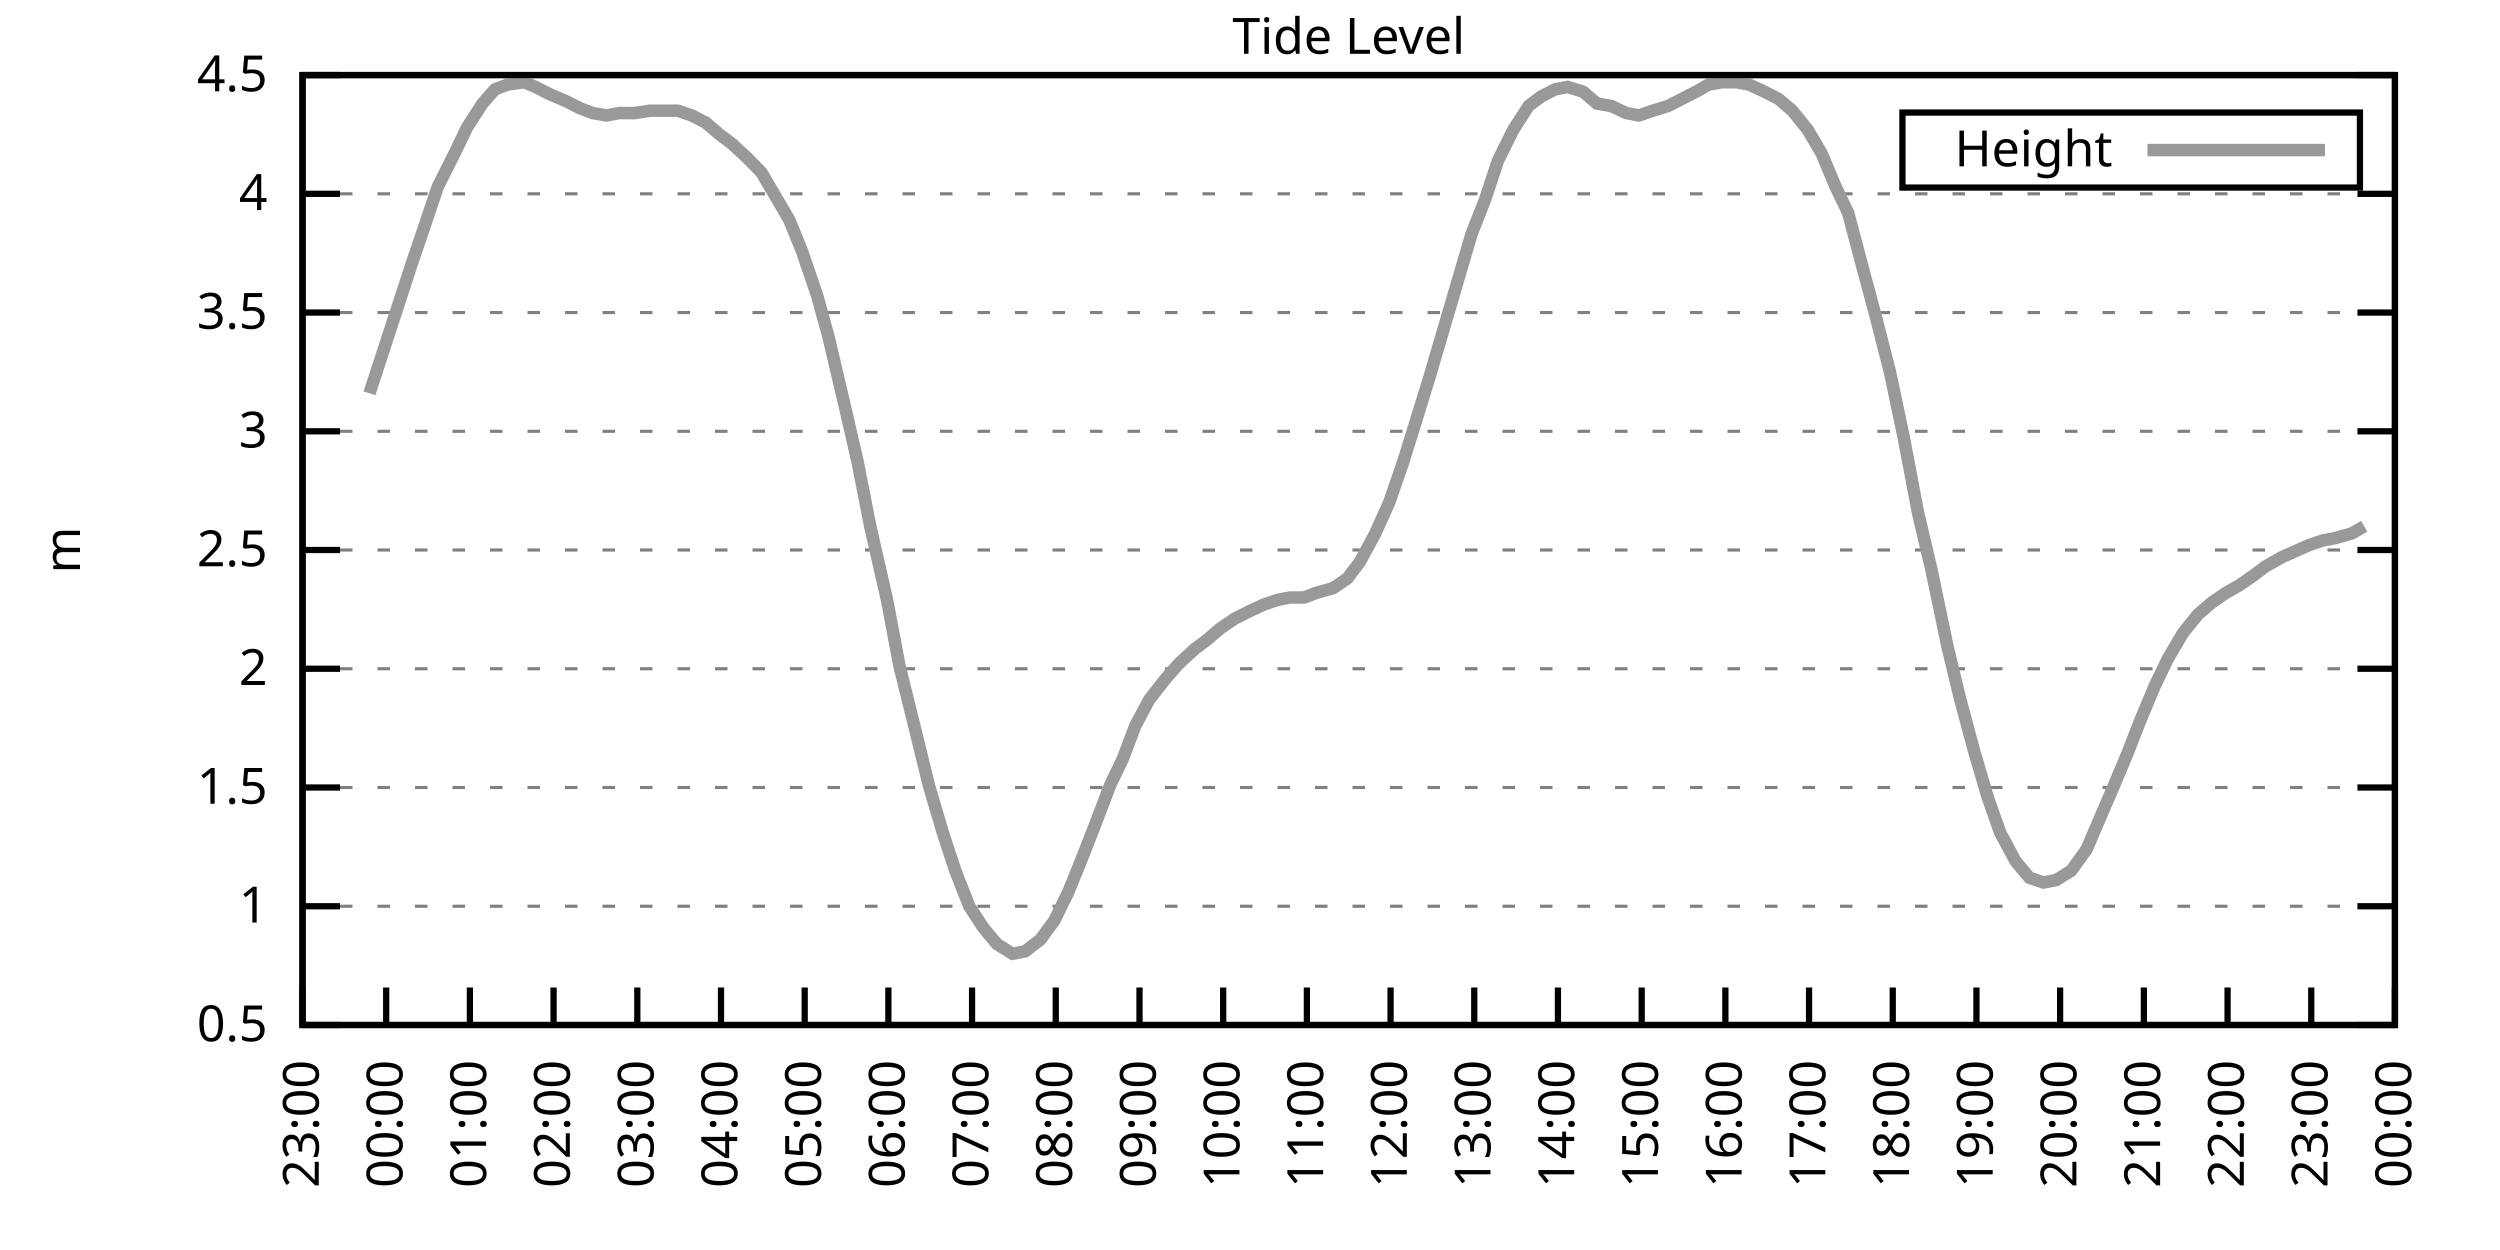
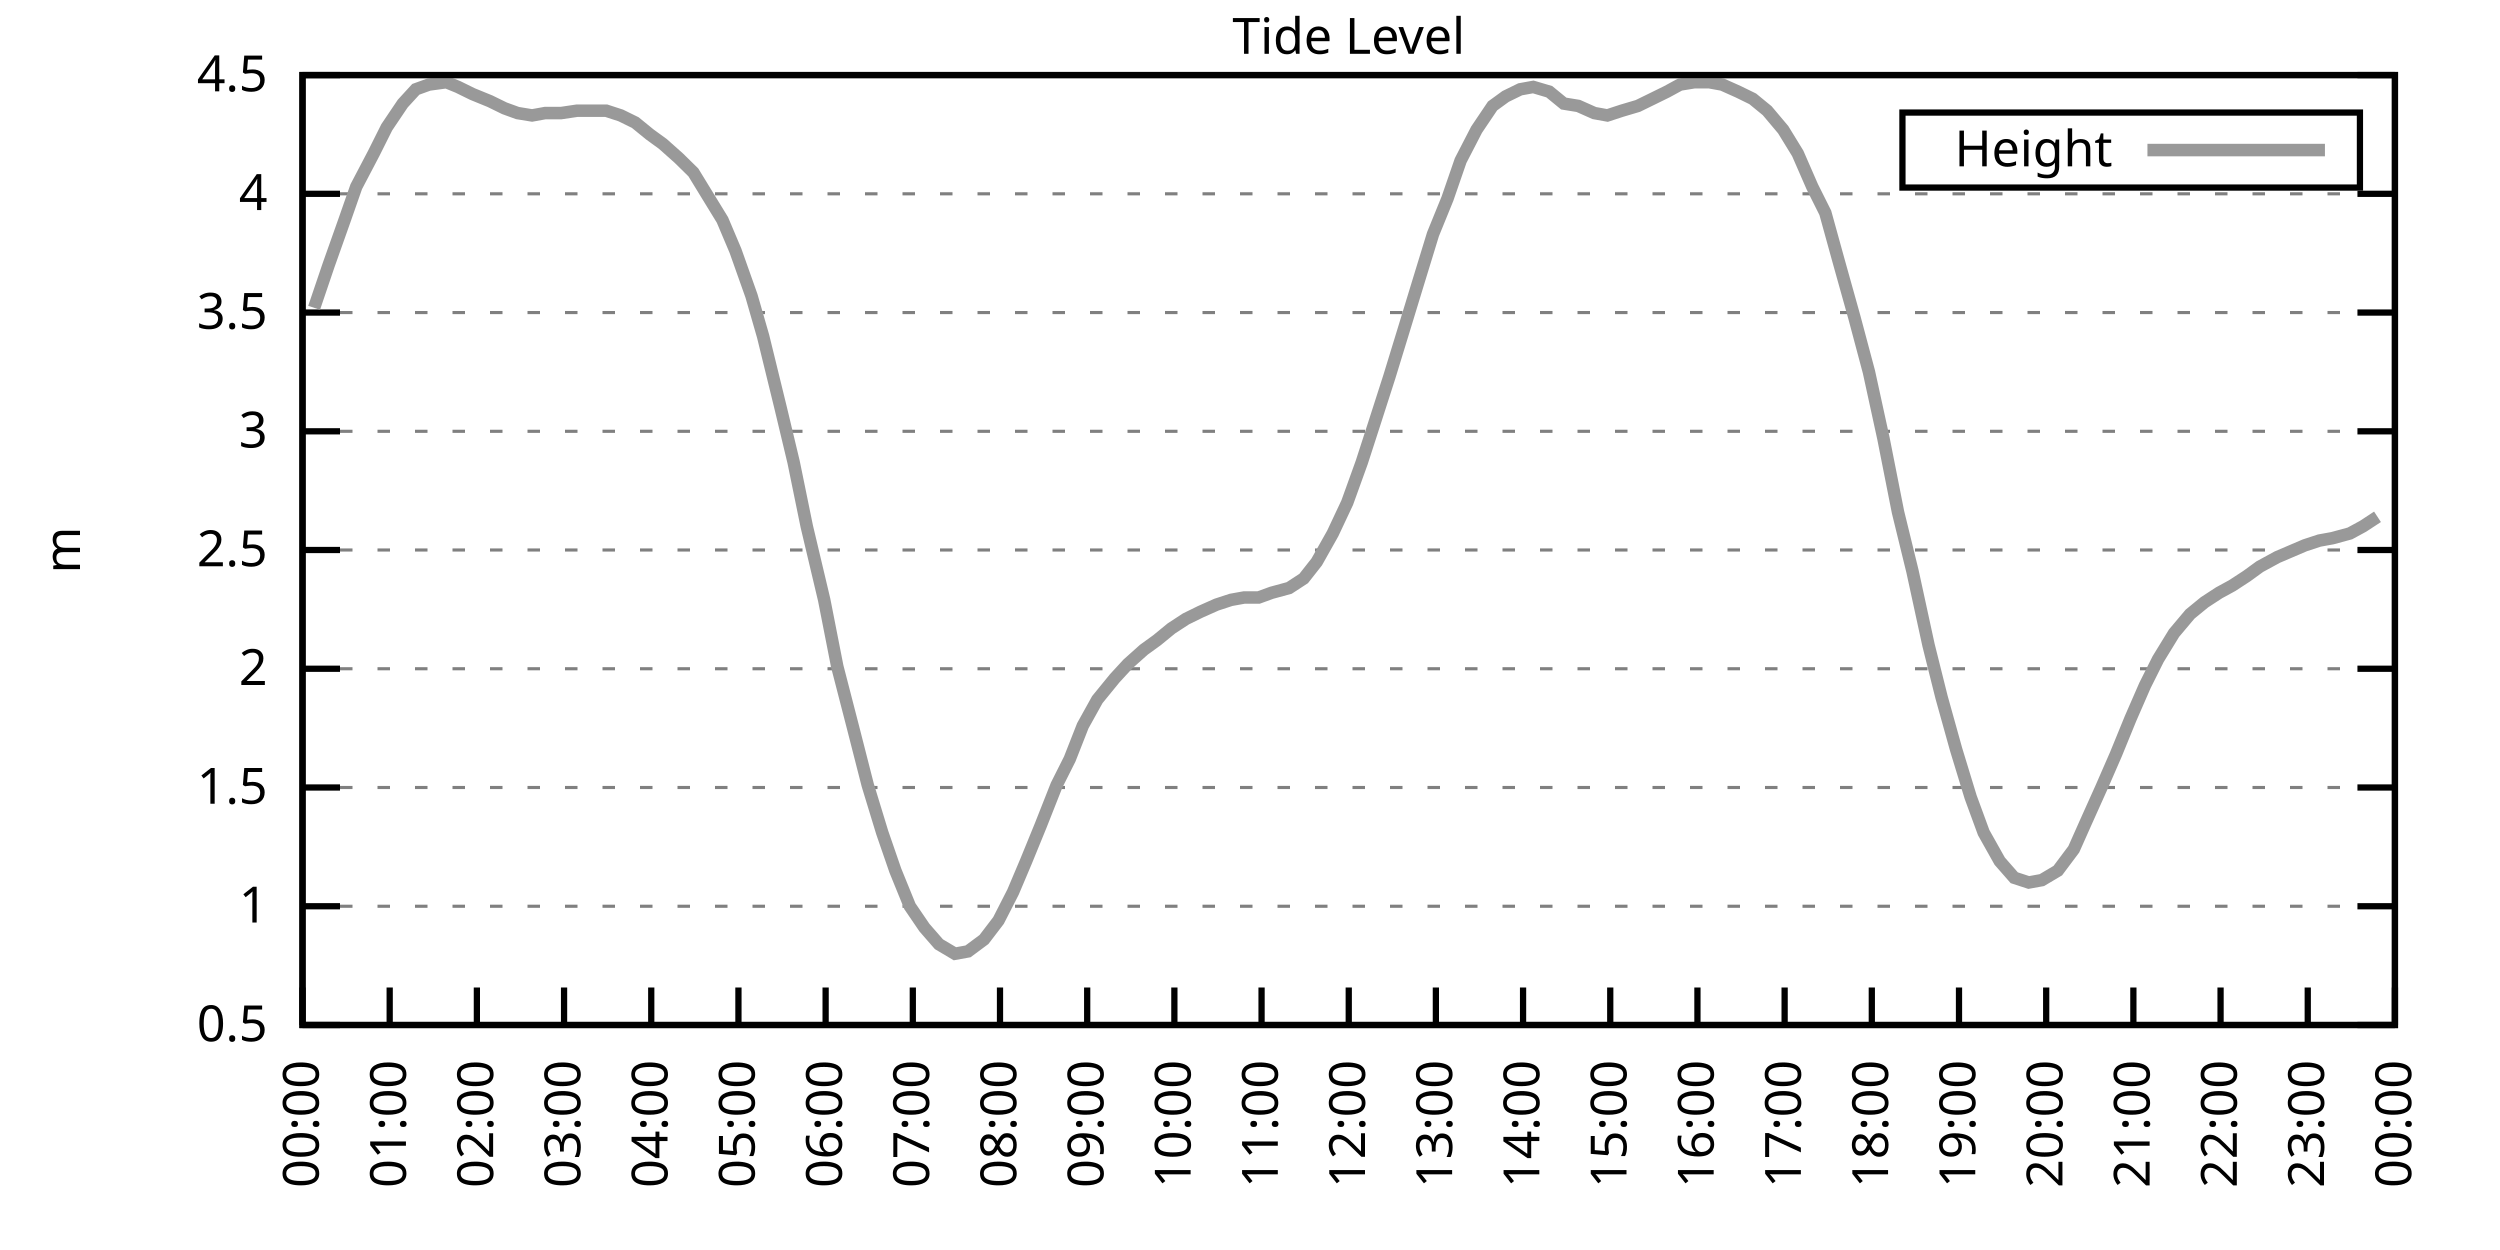
<svg xmlns="http://www.w3.org/2000/svg" xmlns:xlink="http://www.w3.org/1999/xlink" width="400" height="200" viewBox="0 0 400 200">
  <g id="gnuplot_canvas">
    <rect x="0" y="0" width="400" height="200" fill="none" />
    <defs>
      <circle id="gpDot" r="0.5" stroke-width="0.5" stroke="currentColor" />
      <path id="gpPt0" stroke-width="0.333" stroke="currentColor" d="M-1,0 h2 M0,-1 v2" />
      <path id="gpPt1" stroke-width="0.333" stroke="currentColor" d="M-1,-1 L1,1 M1,-1 L-1,1" />
      <path id="gpPt2" stroke-width="0.333" stroke="currentColor" d="M-1,0 L1,0 M0,-1 L0,1 M-1,-1 L1,1 M-1,1 L1,-1" />
      <rect id="gpPt3" stroke-width="0.333" stroke="currentColor" x="-1" y="-1" width="2" height="2" />
      <rect id="gpPt4" stroke-width="0.333" stroke="currentColor" fill="currentColor" x="-1" y="-1" width="2" height="2" />
      <circle id="gpPt5" stroke-width="0.333" stroke="currentColor" cx="0" cy="0" r="1" />
      <use xlink:href="#gpPt5" id="gpPt6" fill="currentColor" stroke="none" />
      <path id="gpPt7" stroke-width="0.333" stroke="currentColor" d="M0,-1.33 L-1.33,0.67 L1.33,0.67 z" />
      <use xlink:href="#gpPt7" id="gpPt8" fill="currentColor" stroke="none" />
      <use xlink:href="#gpPt7" id="gpPt9" stroke="currentColor" transform="rotate(180)" />
      <use xlink:href="#gpPt9" id="gpPt10" fill="currentColor" stroke="none" />
      <use xlink:href="#gpPt3" id="gpPt11" stroke="currentColor" transform="rotate(45)" />
      <use xlink:href="#gpPt11" id="gpPt12" fill="currentColor" stroke="none" />
      <path id="gpPt13" stroke-width="0.333" stroke="currentColor" d="M0,1.330 L1.265,0.411 L0.782,-1.067 L-0.782,-1.076 L-1.265,0.411 z" />
      <use xlink:href="#gpPt13" id="gpPt14" fill="currentColor" stroke="none" />
      <filter id="textbox" filterUnits="objectBoundingBox" x="0" y="0" height="1" width="1">
        <feFlood flood-color="white" flood-opacity="1" result="bgnd" />
        <feComposite in="SourceGraphic" in2="bgnd" operator="atop" />
      </filter>
      <filter id="greybox" filterUnits="objectBoundingBox" x="0" y="0" height="1" width="1">
        <feFlood flood-color="lightgrey" flood-opacity="1" result="grey" />
        <feComposite in="SourceGraphic" in2="grey" operator="atop" />
      </filter>
    </defs>
    <g fill="none" color="white" stroke="currentColor" stroke-width="1.00" stroke-linecap="butt" stroke-linejoin="miter">
</g>
    <g fill="none" color="black" stroke="currentColor" stroke-width="1.00" stroke-linecap="butt" stroke-linejoin="miter">
      <g stroke="none" shape-rendering="crispEdges">
        <polygon fill="rgb(255, 255, 255)" points="48.40,164.00 383.18,164.00 383.18,12.02 48.40,12.02 " />
      </g>
    </g>
    <g fill="none" color="black" stroke="currentColor" stroke-width="1.00" stroke-linecap="butt" stroke-linejoin="miter">
</g>
    <g fill="none" color="black" stroke="black" stroke-width="0.50" stroke-linecap="butt" stroke-linejoin="miter">
</g>
    <g fill="none" color="gray" stroke="currentColor" stroke-width="0.50" stroke-linecap="butt" stroke-linejoin="miter">
      <path stroke="gray" stroke-dasharray="2,4" class="gridline" d="M48.40,164.00 L383.19,164.00  " />
    </g>
    <g fill="none" color="gray" stroke="gray" stroke-width="1.00" stroke-linecap="butt" stroke-linejoin="miter">
</g>
    <g fill="none" color="black" stroke="currentColor" stroke-width="1.00" stroke-linecap="butt" stroke-linejoin="miter">
      <path stroke="black" d="M48.40,164.00 L54.40,164.00 M383.19,164.00 L377.19,164.00  " />
      <g transform="translate(42.80,166.60)" stroke="none" fill="black" font-family="Sans" font-size="8.00" text-anchor="end">
        <text>
          <tspan font-family="Sans"> 0.5</tspan>
        </text>
      </g>
    </g>
    <g fill="none" color="black" stroke="currentColor" stroke-width="1.00" stroke-linecap="butt" stroke-linejoin="miter">
</g>
    <g fill="none" color="black" stroke="black" stroke-width="0.50" stroke-linecap="butt" stroke-linejoin="miter">
</g>
    <g fill="none" color="gray" stroke="currentColor" stroke-width="0.50" stroke-linecap="butt" stroke-linejoin="miter">
      <path stroke="gray" stroke-dasharray="2,4" class="gridline" d="M48.40,145.00 L383.19,145.00  " />
    </g>
    <g fill="none" color="gray" stroke="gray" stroke-width="1.00" stroke-linecap="butt" stroke-linejoin="miter">
</g>
    <g fill="none" color="black" stroke="currentColor" stroke-width="1.00" stroke-linecap="butt" stroke-linejoin="miter">
      <path stroke="black" d="M48.40,145.00 L54.40,145.00 M383.19,145.00 L377.19,145.00  " />
      <g transform="translate(42.80,147.60)" stroke="none" fill="black" font-family="Sans" font-size="8.00" text-anchor="end">
        <text>
          <tspan font-family="Sans"> 1</tspan>
        </text>
      </g>
    </g>
    <g fill="none" color="black" stroke="currentColor" stroke-width="1.00" stroke-linecap="butt" stroke-linejoin="miter">
</g>
    <g fill="none" color="black" stroke="black" stroke-width="0.50" stroke-linecap="butt" stroke-linejoin="miter">
</g>
    <g fill="none" color="gray" stroke="currentColor" stroke-width="0.50" stroke-linecap="butt" stroke-linejoin="miter">
      <path stroke="gray" stroke-dasharray="2,4" class="gridline" d="M48.40,126.00 L383.19,126.00  " />
    </g>
    <g fill="none" color="gray" stroke="gray" stroke-width="1.00" stroke-linecap="butt" stroke-linejoin="miter">
</g>
    <g fill="none" color="black" stroke="currentColor" stroke-width="1.00" stroke-linecap="butt" stroke-linejoin="miter">
      <path stroke="black" d="M48.40,126.00 L54.40,126.00 M383.19,126.00 L377.19,126.00  " />
      <g transform="translate(42.80,128.60)" stroke="none" fill="black" font-family="Sans" font-size="8.00" text-anchor="end">
        <text>
          <tspan font-family="Sans"> 1.5</tspan>
        </text>
      </g>
    </g>
    <g fill="none" color="black" stroke="currentColor" stroke-width="1.00" stroke-linecap="butt" stroke-linejoin="miter">
</g>
    <g fill="none" color="black" stroke="black" stroke-width="0.50" stroke-linecap="butt" stroke-linejoin="miter">
</g>
    <g fill="none" color="gray" stroke="currentColor" stroke-width="0.50" stroke-linecap="butt" stroke-linejoin="miter">
      <path stroke="gray" stroke-dasharray="2,4" class="gridline" d="M48.40,107.00 L383.19,107.00  " />
    </g>
    <g fill="none" color="gray" stroke="gray" stroke-width="1.00" stroke-linecap="butt" stroke-linejoin="miter">
</g>
    <g fill="none" color="black" stroke="currentColor" stroke-width="1.00" stroke-linecap="butt" stroke-linejoin="miter">
      <path stroke="black" d="M48.40,107.00 L54.40,107.00 M383.19,107.00 L377.19,107.00  " />
      <g transform="translate(42.80,109.60)" stroke="none" fill="black" font-family="Sans" font-size="8.00" text-anchor="end">
        <text>
          <tspan font-family="Sans"> 2</tspan>
        </text>
      </g>
    </g>
    <g fill="none" color="black" stroke="currentColor" stroke-width="1.00" stroke-linecap="butt" stroke-linejoin="miter">
</g>
    <g fill="none" color="black" stroke="black" stroke-width="0.50" stroke-linecap="butt" stroke-linejoin="miter">
</g>
    <g fill="none" color="gray" stroke="currentColor" stroke-width="0.50" stroke-linecap="butt" stroke-linejoin="miter">
      <path stroke="gray" stroke-dasharray="2,4" class="gridline" d="M48.40,88.00 L383.19,88.00  " />
    </g>
    <g fill="none" color="gray" stroke="gray" stroke-width="1.00" stroke-linecap="butt" stroke-linejoin="miter">
</g>
    <g fill="none" color="black" stroke="currentColor" stroke-width="1.00" stroke-linecap="butt" stroke-linejoin="miter">
      <path stroke="black" d="M48.40,88.00 L54.40,88.00 M383.19,88.00 L377.19,88.00  " />
      <g transform="translate(42.80,90.60)" stroke="none" fill="black" font-family="Sans" font-size="8.00" text-anchor="end">
        <text>
          <tspan font-family="Sans"> 2.5</tspan>
        </text>
      </g>
    </g>
    <g fill="none" color="black" stroke="currentColor" stroke-width="1.00" stroke-linecap="butt" stroke-linejoin="miter">
</g>
    <g fill="none" color="black" stroke="black" stroke-width="0.50" stroke-linecap="butt" stroke-linejoin="miter">
</g>
    <g fill="none" color="gray" stroke="currentColor" stroke-width="0.50" stroke-linecap="butt" stroke-linejoin="miter">
      <path stroke="gray" stroke-dasharray="2,4" class="gridline" d="M48.40,69.01 L383.19,69.01  " />
    </g>
    <g fill="none" color="gray" stroke="gray" stroke-width="1.00" stroke-linecap="butt" stroke-linejoin="miter">
</g>
    <g fill="none" color="black" stroke="currentColor" stroke-width="1.00" stroke-linecap="butt" stroke-linejoin="miter">
      <path stroke="black" d="M48.40,69.01 L54.40,69.01 M383.19,69.01 L377.19,69.01  " />
      <g transform="translate(42.80,71.61)" stroke="none" fill="black" font-family="Sans" font-size="8.00" text-anchor="end">
        <text>
          <tspan font-family="Sans"> 3</tspan>
        </text>
      </g>
    </g>
    <g fill="none" color="black" stroke="currentColor" stroke-width="1.00" stroke-linecap="butt" stroke-linejoin="miter">
</g>
    <g fill="none" color="black" stroke="black" stroke-width="0.50" stroke-linecap="butt" stroke-linejoin="miter">
</g>
    <g fill="none" color="gray" stroke="currentColor" stroke-width="0.50" stroke-linecap="butt" stroke-linejoin="miter">
      <path stroke="gray" stroke-dasharray="2,4" class="gridline" d="M48.40,50.01 L383.19,50.01  " />
    </g>
    <g fill="none" color="gray" stroke="gray" stroke-width="1.00" stroke-linecap="butt" stroke-linejoin="miter">
</g>
    <g fill="none" color="black" stroke="currentColor" stroke-width="1.00" stroke-linecap="butt" stroke-linejoin="miter">
      <path stroke="black" d="M48.40,50.01 L54.40,50.01 M383.19,50.01 L377.19,50.01  " />
      <g transform="translate(42.80,52.61)" stroke="none" fill="black" font-family="Sans" font-size="8.00" text-anchor="end">
        <text>
          <tspan font-family="Sans"> 3.5</tspan>
        </text>
      </g>
    </g>
    <g fill="none" color="black" stroke="currentColor" stroke-width="1.00" stroke-linecap="butt" stroke-linejoin="miter">
</g>
    <g fill="none" color="black" stroke="black" stroke-width="0.50" stroke-linecap="butt" stroke-linejoin="miter">
</g>
    <g fill="none" color="gray" stroke="currentColor" stroke-width="0.50" stroke-linecap="butt" stroke-linejoin="miter">
      <path stroke="gray" stroke-dasharray="2,4" class="gridline" d="M48.40,31.01 L383.19,31.01  " />
    </g>
    <g fill="none" color="gray" stroke="gray" stroke-width="1.00" stroke-linecap="butt" stroke-linejoin="miter">
</g>
    <g fill="none" color="black" stroke="currentColor" stroke-width="1.00" stroke-linecap="butt" stroke-linejoin="miter">
      <path stroke="black" d="M48.40,31.01 L54.40,31.01 M383.19,31.01 L377.19,31.01  " />
      <g transform="translate(42.80,33.61)" stroke="none" fill="black" font-family="Sans" font-size="8.00" text-anchor="end">
        <text>
          <tspan font-family="Sans"> 4</tspan>
        </text>
      </g>
    </g>
    <g fill="none" color="black" stroke="currentColor" stroke-width="1.00" stroke-linecap="butt" stroke-linejoin="miter">
</g>
    <g fill="none" color="black" stroke="black" stroke-width="0.50" stroke-linecap="butt" stroke-linejoin="miter">
</g>
    <g fill="none" color="gray" stroke="currentColor" stroke-width="0.50" stroke-linecap="butt" stroke-linejoin="miter">
      <path stroke="gray" stroke-dasharray="2,4" class="gridline" d="M48.40,12.01 L383.19,12.01  " />
    </g>
    <g fill="none" color="gray" stroke="gray" stroke-width="1.00" stroke-linecap="butt" stroke-linejoin="miter">
</g>
    <g fill="none" color="black" stroke="currentColor" stroke-width="1.00" stroke-linecap="butt" stroke-linejoin="miter">
      <path stroke="black" d="M48.40,12.01 L54.40,12.01 M383.19,12.01 L377.19,12.01  " />
      <g transform="translate(42.80,14.61)" stroke="none" fill="black" font-family="Sans" font-size="8.00" text-anchor="end">
        <text>
          <tspan font-family="Sans"> 4.5</tspan>
        </text>
      </g>
    </g>
    <g fill="none" color="black" stroke="currentColor" stroke-width="1.00" stroke-linecap="butt" stroke-linejoin="miter">
      <path stroke="black" d="M48.40,164.00 L48.40,158.00  " />
      <g transform="translate(51.00,169.60) rotate(270.00)" stroke="none" fill="black" font-family="Sans" font-size="8.00" text-anchor="end">
        <text>
-           <tspan font-family="Sans">23:00</tspan>
-         </text>
-       </g>
-     </g>
-     <g fill="none" color="black" stroke="currentColor" stroke-width="1.00" stroke-linecap="butt" stroke-linejoin="miter">
-       <path stroke="black" d="M61.79,164.00 L61.79,158.00  " />
-       <g transform="translate(64.39,169.60) rotate(270.00)" stroke="none" fill="black" font-family="Sans" font-size="8.00" text-anchor="end">
-         <text>
          <tspan font-family="Sans">00:00</tspan>
        </text>
      </g>
    </g>
    <g fill="none" color="black" stroke="currentColor" stroke-width="1.00" stroke-linecap="butt" stroke-linejoin="miter">
-       <path stroke="black" d="M75.18,164.00 L75.18,158.00  " />
-       <g transform="translate(77.78,169.60) rotate(270.00)" stroke="none" fill="black" font-family="Sans" font-size="8.00" text-anchor="end">
+       <path stroke="black" d="M62.35,164.00 L62.35,158.00  " />
+       <g transform="translate(64.95,169.60) rotate(270.00)" stroke="none" fill="black" font-family="Sans" font-size="8.00" text-anchor="end">
        <text>
          <tspan font-family="Sans">01:00</tspan>
        </text>
      </g>
    </g>
    <g fill="none" color="black" stroke="currentColor" stroke-width="1.00" stroke-linecap="butt" stroke-linejoin="miter">
-       <path stroke="black" d="M88.57,164.00 L88.57,158.00  " />
-       <g transform="translate(91.17,169.60) rotate(270.00)" stroke="none" fill="black" font-family="Sans" font-size="8.00" text-anchor="end">
+       <path stroke="black" d="M76.30,164.00 L76.30,158.00  " />
+       <g transform="translate(78.90,169.60) rotate(270.00)" stroke="none" fill="black" font-family="Sans" font-size="8.00" text-anchor="end">
        <text>
          <tspan font-family="Sans">02:00</tspan>
        </text>
      </g>
    </g>
    <g fill="none" color="black" stroke="currentColor" stroke-width="1.00" stroke-linecap="butt" stroke-linejoin="miter">
-       <path stroke="black" d="M101.97,164.00 L101.97,158.00  " />
-       <g transform="translate(104.57,169.60) rotate(270.00)" stroke="none" fill="black" font-family="Sans" font-size="8.00" text-anchor="end">
+       <path stroke="black" d="M90.25,164.00 L90.25,158.00  " />
+       <g transform="translate(92.85,169.60) rotate(270.00)" stroke="none" fill="black" font-family="Sans" font-size="8.00" text-anchor="end">
        <text>
          <tspan font-family="Sans">03:00</tspan>
        </text>
      </g>
    </g>
    <g fill="none" color="black" stroke="currentColor" stroke-width="1.00" stroke-linecap="butt" stroke-linejoin="miter">
-       <path stroke="black" d="M115.36,164.00 L115.36,158.00  " />
-       <g transform="translate(117.96,169.60) rotate(270.00)" stroke="none" fill="black" font-family="Sans" font-size="8.00" text-anchor="end">
+       <path stroke="black" d="M104.20,164.00 L104.20,158.00  " />
+       <g transform="translate(106.80,169.60) rotate(270.00)" stroke="none" fill="black" font-family="Sans" font-size="8.00" text-anchor="end">
        <text>
          <tspan font-family="Sans">04:00</tspan>
        </text>
      </g>
    </g>
    <g fill="none" color="black" stroke="currentColor" stroke-width="1.00" stroke-linecap="butt" stroke-linejoin="miter">
-       <path stroke="black" d="M128.75,164.00 L128.75,158.00  " />
-       <g transform="translate(131.35,169.60) rotate(270.00)" stroke="none" fill="black" font-family="Sans" font-size="8.00" text-anchor="end">
+       <path stroke="black" d="M118.15,164.00 L118.15,158.00  " />
+       <g transform="translate(120.75,169.60) rotate(270.00)" stroke="none" fill="black" font-family="Sans" font-size="8.00" text-anchor="end">
        <text>
          <tspan font-family="Sans">05:00</tspan>
        </text>
      </g>
    </g>
    <g fill="none" color="black" stroke="currentColor" stroke-width="1.00" stroke-linecap="butt" stroke-linejoin="miter">
-       <path stroke="black" d="M142.14,164.00 L142.14,158.00  " />
-       <g transform="translate(144.74,169.60) rotate(270.00)" stroke="none" fill="black" font-family="Sans" font-size="8.00" text-anchor="end">
+       <path stroke="black" d="M132.10,164.00 L132.10,158.00  " />
+       <g transform="translate(134.70,169.60) rotate(270.00)" stroke="none" fill="black" font-family="Sans" font-size="8.00" text-anchor="end">
        <text>
          <tspan font-family="Sans">06:00</tspan>
        </text>
      </g>
    </g>
    <g fill="none" color="black" stroke="currentColor" stroke-width="1.00" stroke-linecap="butt" stroke-linejoin="miter">
-       <path stroke="black" d="M155.53,164.00 L155.53,158.00  " />
-       <g transform="translate(158.13,169.60) rotate(270.00)" stroke="none" fill="black" font-family="Sans" font-size="8.00" text-anchor="end">
+       <path stroke="black" d="M146.05,164.00 L146.05,158.00  " />
+       <g transform="translate(148.65,169.60) rotate(270.00)" stroke="none" fill="black" font-family="Sans" font-size="8.00" text-anchor="end">
        <text>
          <tspan font-family="Sans">07:00</tspan>
        </text>
      </g>
    </g>
    <g fill="none" color="black" stroke="currentColor" stroke-width="1.00" stroke-linecap="butt" stroke-linejoin="miter">
-       <path stroke="black" d="M168.92,164.00 L168.92,158.00  " />
-       <g transform="translate(171.52,169.60) rotate(270.00)" stroke="none" fill="black" font-family="Sans" font-size="8.00" text-anchor="end">
+       <path stroke="black" d="M160.00,164.00 L160.00,158.00  " />
+       <g transform="translate(162.60,169.60) rotate(270.00)" stroke="none" fill="black" font-family="Sans" font-size="8.00" text-anchor="end">
        <text>
          <tspan font-family="Sans">08:00</tspan>
        </text>
      </g>
    </g>
    <g fill="none" color="black" stroke="currentColor" stroke-width="1.00" stroke-linecap="butt" stroke-linejoin="miter">
-       <path stroke="black" d="M182.32,164.00 L182.32,158.00  " />
-       <g transform="translate(184.92,169.60) rotate(270.00)" stroke="none" fill="black" font-family="Sans" font-size="8.00" text-anchor="end">
+       <path stroke="black" d="M173.95,164.00 L173.95,158.00  " />
+       <g transform="translate(176.55,169.60) rotate(270.00)" stroke="none" fill="black" font-family="Sans" font-size="8.00" text-anchor="end">
        <text>
          <tspan font-family="Sans">09:00</tspan>
        </text>
      </g>
    </g>
    <g fill="none" color="black" stroke="currentColor" stroke-width="1.00" stroke-linecap="butt" stroke-linejoin="miter">
-       <path stroke="black" d="M195.71,164.00 L195.71,158.00  " />
-       <g transform="translate(198.31,169.60) rotate(270.00)" stroke="none" fill="black" font-family="Sans" font-size="8.00" text-anchor="end">
+       <path stroke="black" d="M187.90,164.00 L187.90,158.00  " />
+       <g transform="translate(190.50,169.60) rotate(270.00)" stroke="none" fill="black" font-family="Sans" font-size="8.00" text-anchor="end">
        <text>
          <tspan font-family="Sans">10:00</tspan>
        </text>
      </g>
    </g>
    <g fill="none" color="black" stroke="currentColor" stroke-width="1.00" stroke-linecap="butt" stroke-linejoin="miter">
-       <path stroke="black" d="M209.10,164.00 L209.10,158.00  " />
-       <g transform="translate(211.70,169.60) rotate(270.00)" stroke="none" fill="black" font-family="Sans" font-size="8.00" text-anchor="end">
+       <path stroke="black" d="M201.85,164.00 L201.85,158.00  " />
+       <g transform="translate(204.45,169.60) rotate(270.00)" stroke="none" fill="black" font-family="Sans" font-size="8.00" text-anchor="end">
        <text>
          <tspan font-family="Sans">11:00</tspan>
        </text>
      </g>
    </g>
    <g fill="none" color="black" stroke="currentColor" stroke-width="1.00" stroke-linecap="butt" stroke-linejoin="miter">
-       <path stroke="black" d="M222.49,164.00 L222.49,158.00  " />
-       <g transform="translate(225.09,169.60) rotate(270.00)" stroke="none" fill="black" font-family="Sans" font-size="8.00" text-anchor="end">
+       <path stroke="black" d="M215.80,164.00 L215.80,158.00  " />
+       <g transform="translate(218.40,169.60) rotate(270.00)" stroke="none" fill="black" font-family="Sans" font-size="8.00" text-anchor="end">
        <text>
          <tspan font-family="Sans">12:00</tspan>
        </text>
      </g>
    </g>
    <g fill="none" color="black" stroke="currentColor" stroke-width="1.00" stroke-linecap="butt" stroke-linejoin="miter">
-       <path stroke="black" d="M235.88,164.00 L235.88,158.00  " />
-       <g transform="translate(238.48,169.60) rotate(270.00)" stroke="none" fill="black" font-family="Sans" font-size="8.00" text-anchor="end">
+       <path stroke="black" d="M229.74,164.00 L229.74,158.00  " />
+       <g transform="translate(232.34,169.60) rotate(270.00)" stroke="none" fill="black" font-family="Sans" font-size="8.00" text-anchor="end">
        <text>
          <tspan font-family="Sans">13:00</tspan>
        </text>
      </g>
    </g>
    <g fill="none" color="black" stroke="currentColor" stroke-width="1.00" stroke-linecap="butt" stroke-linejoin="miter">
-       <path stroke="black" d="M249.27,164.00 L249.27,158.00  " />
-       <g transform="translate(251.87,169.60) rotate(270.00)" stroke="none" fill="black" font-family="Sans" font-size="8.00" text-anchor="end">
+       <path stroke="black" d="M243.69,164.00 L243.69,158.00  " />
+       <g transform="translate(246.29,169.60) rotate(270.00)" stroke="none" fill="black" font-family="Sans" font-size="8.00" text-anchor="end">
        <text>
          <tspan font-family="Sans">14:00</tspan>
        </text>
      </g>
    </g>
    <g fill="none" color="black" stroke="currentColor" stroke-width="1.00" stroke-linecap="butt" stroke-linejoin="miter">
-       <path stroke="black" d="M262.67,164.00 L262.67,158.00  " />
-       <g transform="translate(265.27,169.60) rotate(270.00)" stroke="none" fill="black" font-family="Sans" font-size="8.00" text-anchor="end">
+       <path stroke="black" d="M257.64,164.00 L257.64,158.00  " />
+       <g transform="translate(260.24,169.60) rotate(270.00)" stroke="none" fill="black" font-family="Sans" font-size="8.00" text-anchor="end">
        <text>
          <tspan font-family="Sans">15:00</tspan>
        </text>
      </g>
    </g>
    <g fill="none" color="black" stroke="currentColor" stroke-width="1.00" stroke-linecap="butt" stroke-linejoin="miter">
-       <path stroke="black" d="M276.06,164.00 L276.06,158.00  " />
-       <g transform="translate(278.66,169.60) rotate(270.00)" stroke="none" fill="black" font-family="Sans" font-size="8.00" text-anchor="end">
+       <path stroke="black" d="M271.59,164.00 L271.59,158.00  " />
+       <g transform="translate(274.19,169.60) rotate(270.00)" stroke="none" fill="black" font-family="Sans" font-size="8.00" text-anchor="end">
        <text>
          <tspan font-family="Sans">16:00</tspan>
        </text>
      </g>
    </g>
    <g fill="none" color="black" stroke="currentColor" stroke-width="1.00" stroke-linecap="butt" stroke-linejoin="miter">
-       <path stroke="black" d="M289.45,164.00 L289.45,158.00  " />
-       <g transform="translate(292.05,169.60) rotate(270.00)" stroke="none" fill="black" font-family="Sans" font-size="8.00" text-anchor="end">
+       <path stroke="black" d="M285.54,164.00 L285.54,158.00  " />
+       <g transform="translate(288.14,169.60) rotate(270.00)" stroke="none" fill="black" font-family="Sans" font-size="8.00" text-anchor="end">
        <text>
          <tspan font-family="Sans">17:00</tspan>
        </text>
      </g>
    </g>
    <g fill="none" color="black" stroke="currentColor" stroke-width="1.00" stroke-linecap="butt" stroke-linejoin="miter">
-       <path stroke="black" d="M302.84,164.00 L302.84,158.00  " />
-       <g transform="translate(305.44,169.60) rotate(270.00)" stroke="none" fill="black" font-family="Sans" font-size="8.00" text-anchor="end">
+       <path stroke="black" d="M299.49,164.00 L299.49,158.00  " />
+       <g transform="translate(302.09,169.60) rotate(270.00)" stroke="none" fill="black" font-family="Sans" font-size="8.00" text-anchor="end">
        <text>
          <tspan font-family="Sans">18:00</tspan>
        </text>
      </g>
    </g>
    <g fill="none" color="black" stroke="currentColor" stroke-width="1.00" stroke-linecap="butt" stroke-linejoin="miter">
-       <path stroke="black" d="M316.23,164.00 L316.23,158.00  " />
-       <g transform="translate(318.83,169.60) rotate(270.00)" stroke="none" fill="black" font-family="Sans" font-size="8.00" text-anchor="end">
+       <path stroke="black" d="M313.44,164.00 L313.44,158.00  " />
+       <g transform="translate(316.04,169.60) rotate(270.00)" stroke="none" fill="black" font-family="Sans" font-size="8.00" text-anchor="end">
        <text>
          <tspan font-family="Sans">19:00</tspan>
        </text>
      </g>
    </g>
    <g fill="none" color="black" stroke="currentColor" stroke-width="1.00" stroke-linecap="butt" stroke-linejoin="miter">
-       <path stroke="black" d="M329.62,164.00 L329.62,158.00  " />
-       <g transform="translate(332.22,169.60) rotate(270.00)" stroke="none" fill="black" font-family="Sans" font-size="8.00" text-anchor="end">
+       <path stroke="black" d="M327.39,164.00 L327.39,158.00  " />
+       <g transform="translate(329.99,169.60) rotate(270.00)" stroke="none" fill="black" font-family="Sans" font-size="8.00" text-anchor="end">
        <text>
          <tspan font-family="Sans">20:00</tspan>
        </text>
      </g>
    </g>
    <g fill="none" color="black" stroke="currentColor" stroke-width="1.00" stroke-linecap="butt" stroke-linejoin="miter">
-       <path stroke="black" d="M343.02,164.00 L343.02,158.00  " />
-       <g transform="translate(345.62,169.60) rotate(270.00)" stroke="none" fill="black" font-family="Sans" font-size="8.00" text-anchor="end">
+       <path stroke="black" d="M341.34,164.00 L341.34,158.00  " />
+       <g transform="translate(343.94,169.60) rotate(270.00)" stroke="none" fill="black" font-family="Sans" font-size="8.00" text-anchor="end">
        <text>
          <tspan font-family="Sans">21:00</tspan>
        </text>
      </g>
    </g>
    <g fill="none" color="black" stroke="currentColor" stroke-width="1.00" stroke-linecap="butt" stroke-linejoin="miter">
-       <path stroke="black" d="M356.41,164.00 L356.41,158.00  " />
-       <g transform="translate(359.01,169.60) rotate(270.00)" stroke="none" fill="black" font-family="Sans" font-size="8.00" text-anchor="end">
+       <path stroke="black" d="M355.29,164.00 L355.29,158.00  " />
+       <g transform="translate(357.89,169.60) rotate(270.00)" stroke="none" fill="black" font-family="Sans" font-size="8.00" text-anchor="end">
        <text>
          <tspan font-family="Sans">22:00</tspan>
        </text>
      </g>
    </g>
    <g fill="none" color="black" stroke="currentColor" stroke-width="1.00" stroke-linecap="butt" stroke-linejoin="miter">
-       <path stroke="black" d="M369.80,164.00 L369.80,158.00  " />
-       <g transform="translate(372.40,169.60) rotate(270.00)" stroke="none" fill="black" font-family="Sans" font-size="8.00" text-anchor="end">
+       <path stroke="black" d="M369.24,164.00 L369.24,158.00  " />
+       <g transform="translate(371.84,169.60) rotate(270.00)" stroke="none" fill="black" font-family="Sans" font-size="8.00" text-anchor="end">
        <text>
          <tspan font-family="Sans">23:00</tspan>
        </text>
      </g>
    </g>
    <g fill="none" color="black" stroke="currentColor" stroke-width="1.00" stroke-linecap="butt" stroke-linejoin="miter">
      <path stroke="black" d="M383.19,164.00 L383.19,158.00  " />
      <g transform="translate(385.79,169.60) rotate(270.00)" stroke="none" fill="black" font-family="Sans" font-size="8.00" text-anchor="end">
        <text>
          <tspan font-family="Sans">00:00</tspan>
        </text>
      </g>
    </g>
    <g fill="none" color="black" stroke="currentColor" stroke-width="1.00" stroke-linecap="butt" stroke-linejoin="miter">
</g>
    <g fill="none" color="black" stroke="currentColor" stroke-width="1.00" stroke-linecap="butt" stroke-linejoin="miter">
      <path stroke="black" d="M48.40,12.01 L48.40,164.00 L383.19,164.00 L383.19,12.01 L48.40,12.01 Z  " />
    </g>
    <g fill="none" color="black" stroke="currentColor" stroke-width="1.00" stroke-linecap="butt" stroke-linejoin="miter">
</g>
    <g fill="none" color="black" stroke="currentColor" stroke-width="1.00" stroke-linecap="butt" stroke-linejoin="miter">
      <path stroke="black" d="M304.39,30.01 L304.39,18.01 L377.59,18.01 L377.59,30.01 L304.39,30.01 Z  " />
    </g>
    <g id="Tide_level_plot_1">
      <g fill="none" color="white" stroke="black" stroke-width="2.00" stroke-linecap="butt" stroke-linejoin="miter">
</g>
      <g fill="none" color="black" stroke="currentColor" stroke-width="2.00" stroke-linecap="butt" stroke-linejoin="miter">
        <g transform="translate(337.99,26.61)" stroke="none" fill="black" font-family="Sans" font-size="8.00" text-anchor="end">
          <text>
            <tspan font-family="Sans">Height</tspan>
          </text>
        </g>
      </g>
      <g fill="none" color="black" stroke="currentColor" stroke-width="2.00" stroke-linecap="butt" stroke-linejoin="miter">
-         <path stroke="rgb(153, 153, 153)" d="M343.59,24.01 L371.99,24.01 M59.11,62.93 L61.35,56.09 L63.58,49.25 L65.81,42.41 L68.26,35.19 L70.05,29.87   L72.73,24.55 L74.74,20.37 L77.19,16.57 L79.20,14.29 L81.21,13.53 L83.89,13.15 L85.67,13.91 L87.91,15.05   L90.58,16.19 L92.82,17.33 L94.82,18.09 L97.06,18.47 L99.06,18.09 L101.52,18.09 L103.98,17.71 L106.21,17.71   L108.44,17.71 L110.67,18.47 L112.90,19.61 L115.13,21.51 L117.14,23.03 L119.60,25.31 L121.83,27.59 L123.84,31.01   L126.29,35.19 L128.30,40.13 L130.76,47.35 L132.54,53.81 L135.22,65.21 L137.23,73.95 L139.24,84.21 L141.92,95.98   L143.93,106.62 L146.38,116.50 L148.61,125.62 L150.85,133.22 L152.85,139.30 L155.09,145.00 L157.32,148.42 L159.55,151.08   L162.01,152.60 L164.01,152.22 L166.47,150.32 L168.70,147.28 L170.93,142.72 L172.94,137.78 L175.17,132.08 L177.63,125.62   L179.64,121.44 L181.65,116.12 L183.88,111.94 L186.56,108.52 L188.57,106.24 L191.02,103.96 L193.03,102.44 L195.26,100.54   L197.49,99.02 L199.73,97.88 L202.18,96.74 L204.41,95.98 L206.42,95.60 L208.65,95.60 L210.66,94.84 L213.34,94.08   L215.57,92.56 L217.58,89.90 L220.04,85.35 L222.27,80.41 L224.50,73.95 L226.51,67.49 L228.74,60.27 L230.97,52.67   L233.20,45.07 L235.44,37.47 L237.67,31.77 L239.68,25.69 L242.13,20.75 L244.59,16.95 L246.60,15.43 L248.83,14.29   L250.84,13.91 L253.29,14.67 L255.52,16.57 L257.76,16.95 L260.21,18.09 L262.22,18.47 L264.45,17.71 L266.91,16.95   L269.14,15.81 L271.37,14.67 L273.38,13.53 L275.61,13.15 L277.84,13.15 L279.85,13.53 L282.31,14.67 L284.54,15.81   L286.77,17.71 L289.23,20.75 L291.46,24.55 L293.69,29.87 L295.70,34.05 L297.71,41.65 L300.16,50.77 L302.39,59.51   L304.63,70.15 L306.86,81.93 L309.09,91.42 L311.54,103.20 L313.55,111.56 L315.79,119.92 L318.02,127.52 L320.03,133.22   L322.48,137.78 L324.71,140.44 L326.95,141.20 L328.95,140.82 L331.41,139.30 L333.86,135.88 L335.65,131.70 L338.10,126.00   L340.34,120.68 L342.57,114.98 L344.80,109.66 L346.81,105.48 L349.26,101.30 L351.72,98.26 L353.95,96.36 L356.18,94.84   L358.19,93.70 L360.42,92.18 L362.43,90.66 L365.11,89.14 L369.35,87.25 L371.58,86.49 L373.59,86.11 L376.27,85.35   L378.28,84.21  " />
+         <path stroke="rgb(153, 153, 153)" d="M343.59,24.01 L371.99,24.01 M50.26,49.25 L52.58,42.41 L55.14,35.19 L57.00,29.87 L59.79,24.55 L61.88,20.37   L64.44,16.57 L66.53,14.29 L68.63,13.53 L71.42,13.15 L73.28,13.91 L75.60,15.05 L78.39,16.19 L80.72,17.33   L82.81,18.09 L85.13,18.47 L87.23,18.09 L89.78,18.09 L92.34,17.71 L94.67,17.71 L96.99,17.71 L99.32,18.47   L101.64,19.61 L103.97,21.51 L106.06,23.03 L108.62,25.31 L110.94,27.59 L113.03,31.01 L115.59,35.19 L117.68,40.13   L120.24,47.35 L122.10,53.81 L124.89,65.21 L126.98,73.95 L129.08,84.21 L131.87,95.98 L133.96,106.62 L136.51,116.50   L138.84,125.62 L141.16,133.22 L143.26,139.30 L145.58,145.00 L147.91,148.42 L150.23,151.08 L152.79,152.60 L154.88,152.22   L157.44,150.32 L159.76,147.28 L162.09,142.72 L164.18,137.78 L166.51,132.08 L169.06,125.62 L171.16,121.44 L173.25,116.12   L175.57,111.94 L178.36,108.52 L180.46,106.24 L183.01,103.96 L185.11,102.44 L187.43,100.54 L189.76,99.02 L192.08,97.88   L194.64,96.74 L196.96,95.98 L199.06,95.60 L201.38,95.60 L203.47,94.84 L206.26,94.08 L208.59,92.56 L210.68,89.90   L213.24,85.35 L215.56,80.41 L217.89,73.95 L219.98,67.49 L222.30,60.27 L224.63,52.67 L226.95,45.07 L229.28,37.47   L231.60,31.77 L233.70,25.69 L236.25,20.75 L238.81,16.95 L240.90,15.43 L243.23,14.29 L245.32,13.91 L247.88,14.67   L250.20,16.57 L252.53,16.95 L255.09,18.09 L257.18,18.47 L259.50,17.71 L262.06,16.95 L264.39,15.81 L266.71,14.67   L268.80,13.53 L271.13,13.15 L273.45,13.15 L275.55,13.53 L278.10,14.67 L280.43,15.81 L282.75,17.71 L285.31,20.75   L287.64,24.55 L289.96,29.87 L292.05,34.05 L294.15,41.65 L296.70,50.77 L299.03,59.51 L301.35,70.15 L303.68,81.93   L306.00,91.42 L308.56,103.20 L310.65,111.56 L312.98,119.92 L315.30,127.52 L317.39,133.22 L319.95,137.78 L322.28,140.44   L324.60,141.20 L326.69,140.82 L329.25,139.30 L331.81,135.88 L333.67,131.70 L336.23,126.00 L338.55,120.68 L340.88,114.98   L343.20,109.66 L345.29,105.48 L347.85,101.30 L350.41,98.26 L352.73,96.36 L355.06,94.84 L357.15,93.70 L359.48,92.18   L361.57,90.66 L364.36,89.14 L368.78,87.25 L371.10,86.49 L373.19,86.11 L375.98,85.35 L378.08,84.21 L380.40,82.69    " />
      </g>
    </g>
    <g fill="none" color="black" stroke="currentColor" stroke-width="2.00" stroke-linecap="butt" stroke-linejoin="miter">
</g>
    <g fill="none" color="black" stroke="black" stroke-width="1.00" stroke-linecap="butt" stroke-linejoin="miter">
</g>
    <g fill="none" color="black" stroke="currentColor" stroke-width="1.00" stroke-linecap="butt" stroke-linejoin="miter">
      <path stroke="black" d="M48.40,12.01 L48.40,164.00 L383.19,164.00 L383.19,12.01 L48.40,12.01 Z  " />
      <g transform="translate(12.80,88.01) rotate(270.00)" stroke="none" fill="black" font-family="Sans" font-size="8.00" text-anchor="middle">
        <text>
          <tspan font-family="Sans">m</tspan>
        </text>
      </g>
    </g>
    <g fill="none" color="black" stroke="currentColor" stroke-width="1.00" stroke-linecap="butt" stroke-linejoin="miter">
</g>
    <g fill="none" color="black" stroke="currentColor" stroke-width="1.00" stroke-linecap="butt" stroke-linejoin="miter">
      <g transform="translate(215.79,8.61)" stroke="none" fill="black" font-family="Sans" font-size="8.00" text-anchor="middle">
        <text>
          <tspan font-family="Sans">Tide Level</tspan>
        </text>
      </g>
    </g>
    <g fill="none" color="black" stroke="currentColor" stroke-width="1.00" stroke-linecap="butt" stroke-linejoin="miter">
</g>
  </g>
</svg>
